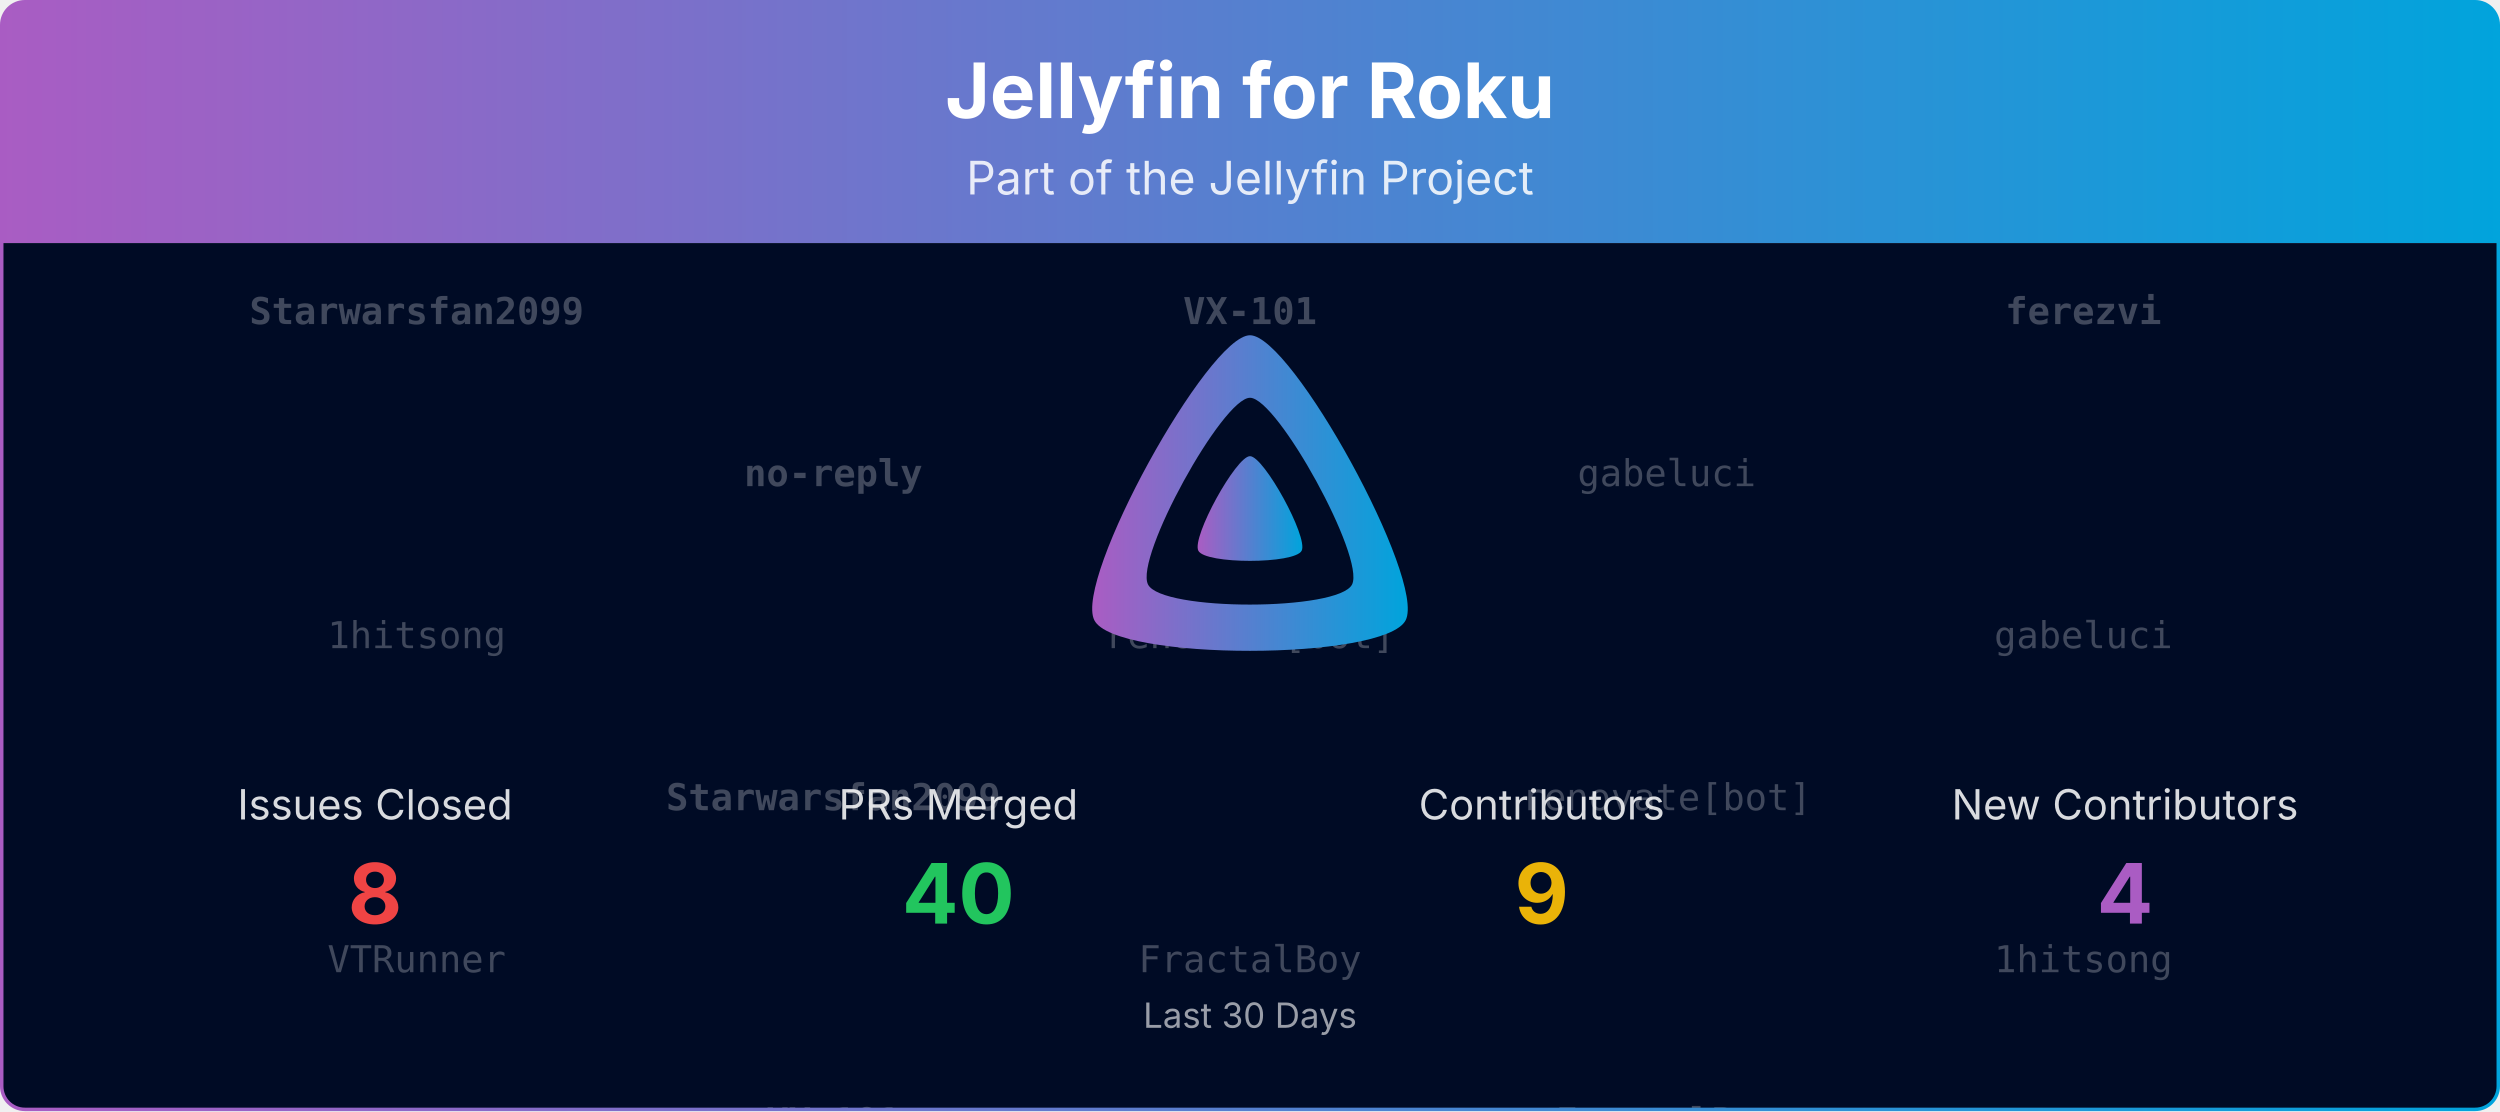
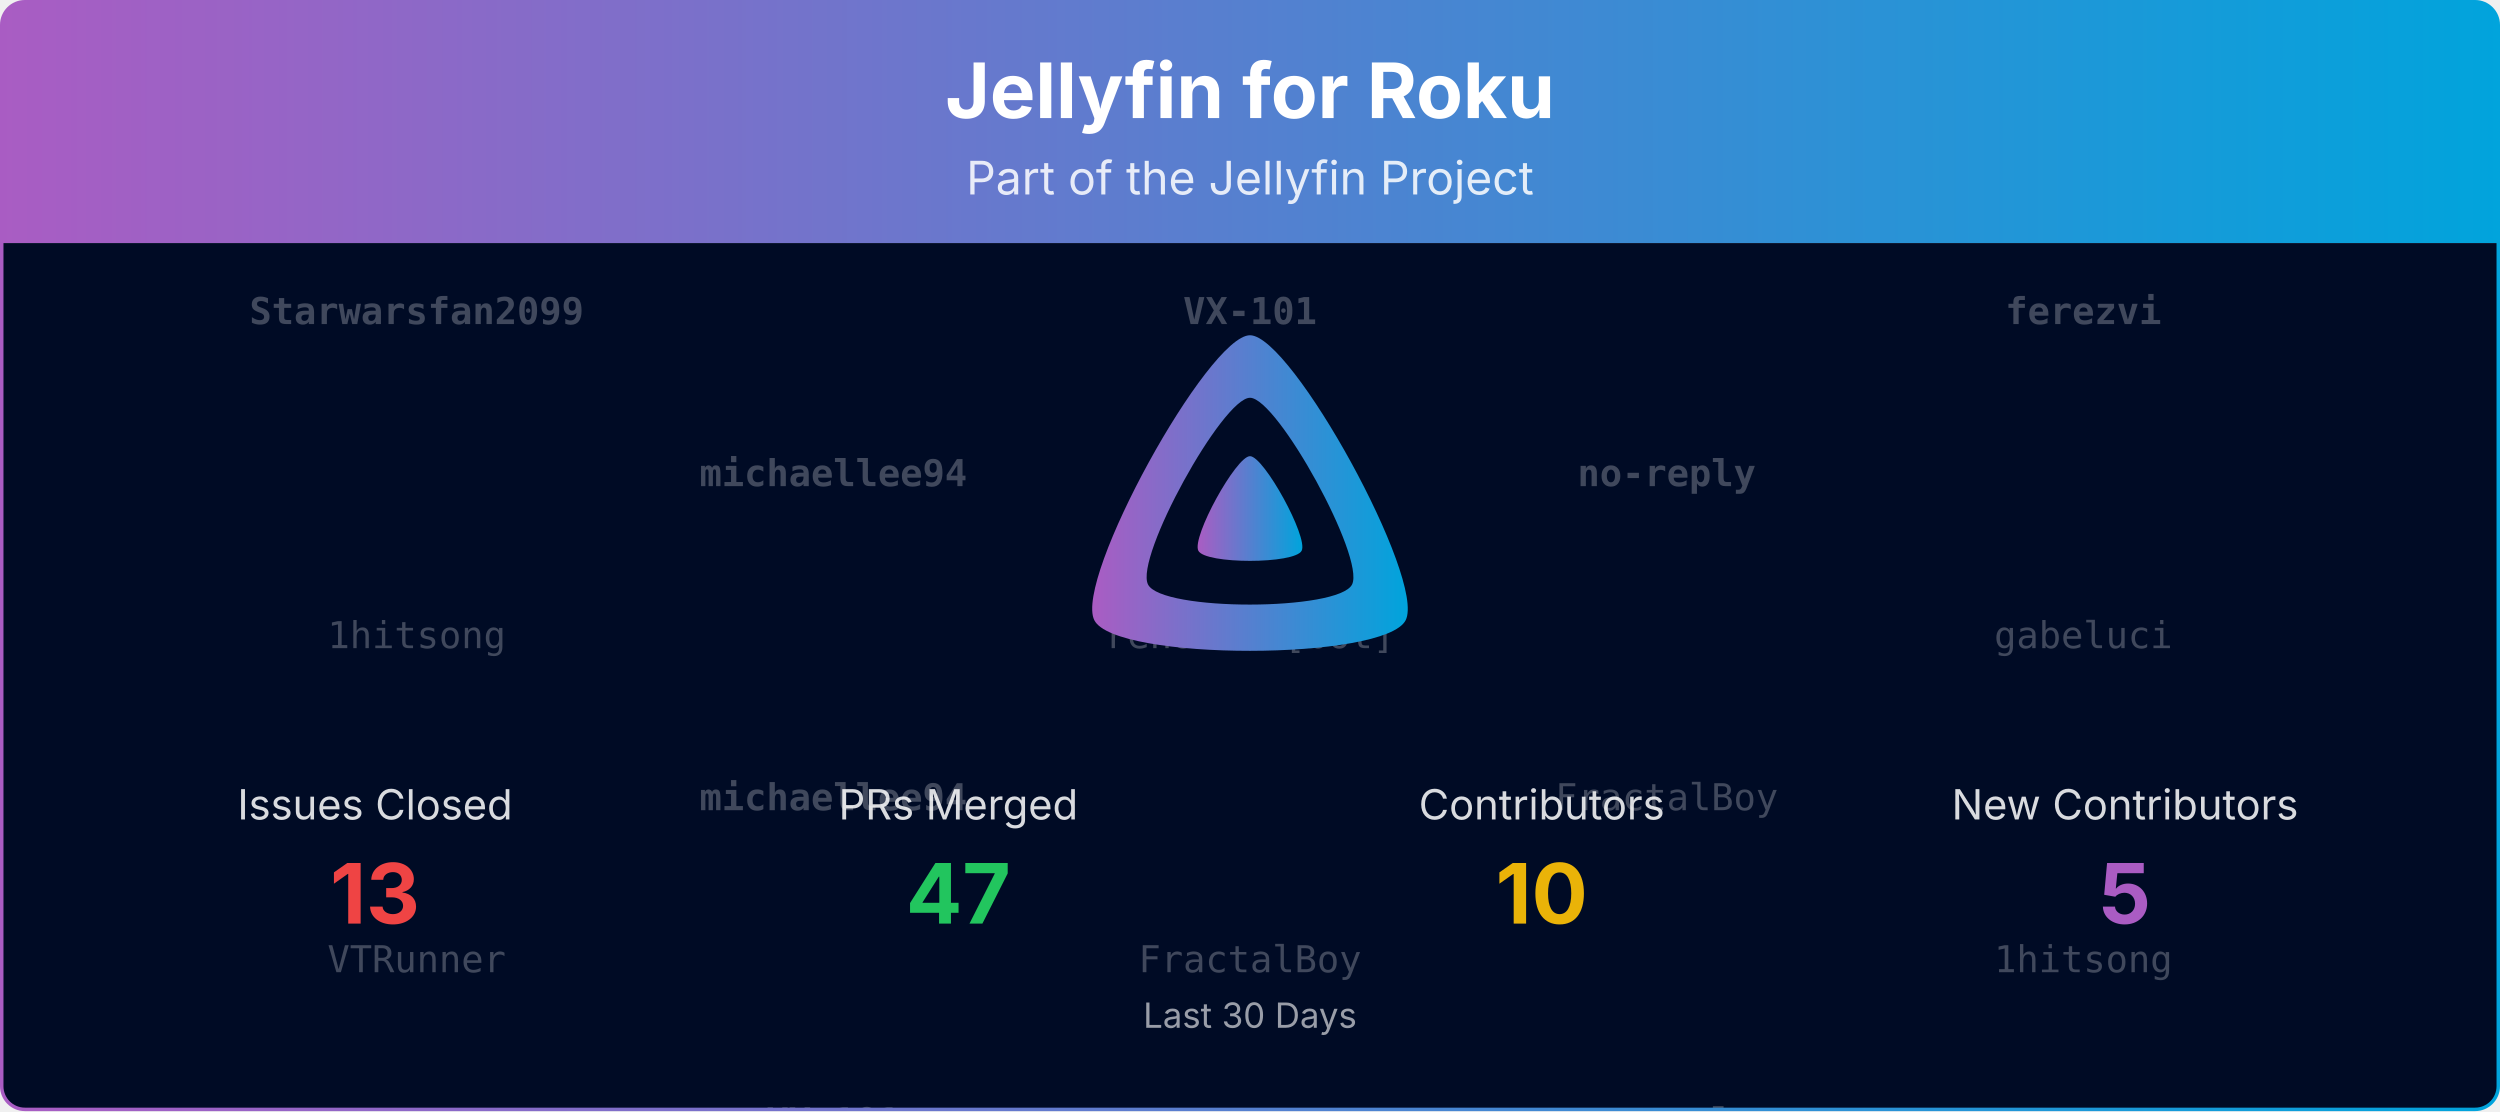
<svg xmlns="http://www.w3.org/2000/svg" viewBox="0 0 1080 480" width="100%" role="img" aria-label="Jellyfin for Roku">
  <defs>
    <linearGradient id="banner-jellyfin-roku-grad" x1="0" y1="0" x2="1" y2="0">
      <stop offset="0%" stop-color="#AA5CC3" />
      <stop offset="100%" stop-color="#00A4DC" />
    </linearGradient>
    <clipPath id="banner-jellyfin-roku-grad-clip">
      <rect x="0.75" y="0.75" width="1078.5" height="478.5" rx="10" ry="10" />
    </clipPath>
  </defs>
  <defs>
    <clipPath id="banner-jellyfin-roku-grad-rain-clip">
      <rect x="0.75" y="105" width="1078.5" height="374.25" />
    </clipPath>
  </defs>
  <g clip-path="url(#banner-jellyfin-roku-grad-clip)">
    <path d="M0.75,10.75 A10.0,10.0 0 0 1 10.75,0.75 L1069.25,0.75 A10.0,10.0 0 0 1 1079.25,10.75 L1079.25,105.00 L0.75,105.00 Z" fill="url(#banner-jellyfin-roku-grad)" />
    <text x="540.0" y="51" text-anchor="middle" font-size="33" font-weight="700" font-family="Plus Jakarta Sans, system-ui, -apple-system, Segoe UI, sans-serif" fill="#ffffff">Jellyfin for Roku</text>
    <text x="540.0" y="84" text-anchor="middle" font-size="20" font-family="Plus Jakarta Sans, system-ui, -apple-system, Segoe UI, sans-serif" fill="#ffffff" opacity="0.85">Part of the Jellyfin Project</text>
    <rect x="0.75" y="105" width="1078.5" height="374.25" fill="#000b25" />
    <g opacity="0.25" clip-path="url(#banner-jellyfin-roku-grad-rain-clip)" font-family="ui-monospace, SFMono-Regular, Menlo, Consolas, monospace" font-size="16" fill="#ffffff" text-anchor="middle">
      <g transform="translate(180.00,105)">
        <g>
          <animateTransform attributeName="transform" type="translate" values="0,-420;0,0" dur="10.00s" begin="-0.00s" repeatCount="indefinite" />
          <text y="35.0" font-weight="700">Starwarsfan2099</text>
          <text y="175.0">1hitsong</text>
          <text y="315.0">VTRunner</text>
          <text y="455.0" font-weight="700">Starwarsfan2099</text>
          <text y="595.0">1hitsong</text>
          <text y="735.0">VTRunner</text>
        </g>
      </g>
      <g transform="translate(540.00,105)">
        <g>
          <animateTransform attributeName="transform" type="translate" values="0,-420;0,0" dur="10.00s" begin="-1.91s" repeatCount="indefinite" />
          <text y="35.0" font-weight="700">VX-101</text>
          <text y="175.0">renovate[bot]</text>
          <text y="315.0">FractalBoy</text>
          <text y="455.0" font-weight="700">VX-101</text>
          <text y="595.0">renovate[bot]</text>
          <text y="735.0">FractalBoy</text>
        </g>
      </g>
      <g transform="translate(900.00,105)">
        <g>
          <animateTransform attributeName="transform" type="translate" values="0,-420;0,0" dur="10.00s" begin="-3.82s" repeatCount="indefinite" />
          <text y="35.0" font-weight="700">ferezvi</text>
          <text y="175.0">gabeluci</text>
          <text y="315.0">1hitsong</text>
          <text y="455.0" font-weight="700">ferezvi</text>
          <text y="595.0">gabeluci</text>
          <text y="735.0">1hitsong</text>
        </g>
      </g>
      <g transform="translate(360.00,105)">
        <g>
          <animateTransform attributeName="transform" type="translate" values="0,-420;0,0" dur="10.00s" begin="-5.73s" repeatCount="indefinite" />
-           <text y="105.0" font-weight="700">no-reply</text>
-           <text y="245.0" font-weight="700">Starwarsfan2099</text>
+           <text y="105.0" font-weight="700">michaellee94</text>
+           <text y="245.0" font-weight="700">michaellee94</text>
          <text y="385.0" font-weight="700">VX-101</text>
-           <text y="525.0" font-weight="700">no-reply</text>
-           <text y="665.0" font-weight="700">Starwarsfan2099</text>
+           <text y="525.0" font-weight="700">michaellee94</text>
+           <text y="665.0" font-weight="700">michaellee94</text>
          <text y="805.0" font-weight="700">VX-101</text>
        </g>
      </g>
      <g transform="translate(720.00,105)">
        <g>
          <animateTransform attributeName="transform" type="translate" values="0,-420;0,0" dur="10.00s" begin="-7.64s" repeatCount="indefinite" />
-           <text y="105.0">gabeluci</text>
-           <text y="245.0">renovate[bot]</text>
-           <text y="385.0">FractalBoy</text>
-           <text y="525.0">gabeluci</text>
-           <text y="665.0">renovate[bot]</text>
-           <text y="805.0">FractalBoy</text>
+           <text y="105.0" font-weight="700">no-reply</text>
+           <text y="245.0">FractalBoy</text>
+           <text y="385.0" font-weight="700">no-reply</text>
+           <text y="525.0" font-weight="700">no-reply</text>
+           <text y="665.0">FractalBoy</text>
+           <text y="805.0" font-weight="700">no-reply</text>
        </g>
      </g>
    </g>
    <g transform="translate(465.00,138.00) scale(0.29297)">
      <path fill="url(#banner-jellyfin-roku-grad)" fill-rule="evenodd" d="M256,23.3c-61.6,0-259.8,359.4-229.6,420.1s429.3,60,459.2,0S317.6,23.3,256,23.3zM406.5,390.8c-19.6,39.3-281.1,39.8-300.9,0s110.1-275.3,150.4-275.3S426.1,351.4,406.5,390.8z" />
      <path fill="url(#banner-jellyfin-roku-grad)" d="M256,201.6c-20.4,0-86.2,119.3-76.2,139.4s142.5,19.9,152.4,0S276.5,201.6,256,201.6z" />
    </g>
    <text x="162.0" y="354.0" text-anchor="middle" font-size="18" font-family="Plus Jakarta Sans, system-ui, -apple-system, Segoe UI, sans-serif" fill="#ffffff" opacity="0.85">Issues Closed</text>
-     <text x="162.0" y="399.0" text-anchor="middle" font-size="36" font-weight="700" font-family="Plus Jakarta Sans, system-ui, -apple-system, Segoe UI, sans-serif" fill="#ef4444">8</text>
+     <text x="162.0" y="399.0" text-anchor="middle" font-size="36" font-weight="700" font-family="Plus Jakarta Sans, system-ui, -apple-system, Segoe UI, sans-serif" fill="#ef4444">13</text>
    <text x="414.0" y="354.0" text-anchor="middle" font-size="18" font-family="Plus Jakarta Sans, system-ui, -apple-system, Segoe UI, sans-serif" fill="#ffffff" opacity="0.85">PRs Merged</text>
-     <text x="414.0" y="399.0" text-anchor="middle" font-size="36" font-weight="700" font-family="Plus Jakarta Sans, system-ui, -apple-system, Segoe UI, sans-serif" fill="#22c55e">40</text>
+     <text x="414.0" y="399.0" text-anchor="middle" font-size="36" font-weight="700" font-family="Plus Jakarta Sans, system-ui, -apple-system, Segoe UI, sans-serif" fill="#22c55e">47</text>
    <text x="666.0" y="354.0" text-anchor="middle" font-size="18" font-family="Plus Jakarta Sans, system-ui, -apple-system, Segoe UI, sans-serif" fill="#ffffff" opacity="0.85">Contributors</text>
-     <text x="666.0" y="399.0" text-anchor="middle" font-size="36" font-weight="700" font-family="Plus Jakarta Sans, system-ui, -apple-system, Segoe UI, sans-serif" fill="#eab308">9</text>
+     <text x="666.0" y="399.0" text-anchor="middle" font-size="36" font-weight="700" font-family="Plus Jakarta Sans, system-ui, -apple-system, Segoe UI, sans-serif" fill="#eab308">10</text>
    <text x="918.0" y="354.0" text-anchor="middle" font-size="18" font-family="Plus Jakarta Sans, system-ui, -apple-system, Segoe UI, sans-serif" fill="#ffffff" opacity="0.85">New Contributors</text>
-     <text x="918.0" y="399.0" text-anchor="middle" font-size="36" font-weight="700" font-family="Plus Jakarta Sans, system-ui, -apple-system, Segoe UI, sans-serif" fill="#AA5CC3">4</text>
+     <text x="918.0" y="399.0" text-anchor="middle" font-size="36" font-weight="700" font-family="Plus Jakarta Sans, system-ui, -apple-system, Segoe UI, sans-serif" fill="#AA5CC3">5</text>
    <text x="540.0" y="444.0" text-anchor="middle" font-size="15" font-family="Plus Jakarta Sans, system-ui, -apple-system, Segoe UI, sans-serif" fill="#ffffff" opacity="0.6">Last 30 Days</text>
  </g>
  <rect x="0.75" y="0.75" width="1078.5" height="478.5" rx="10" ry="10" fill="none" stroke="url(#banner-jellyfin-roku-grad)" stroke-width="1.5" />
</svg>
